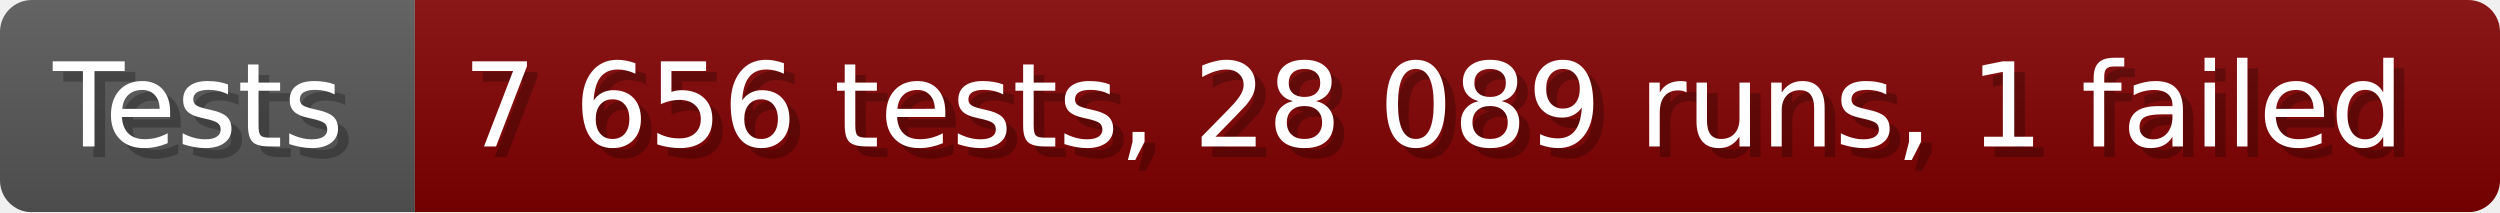
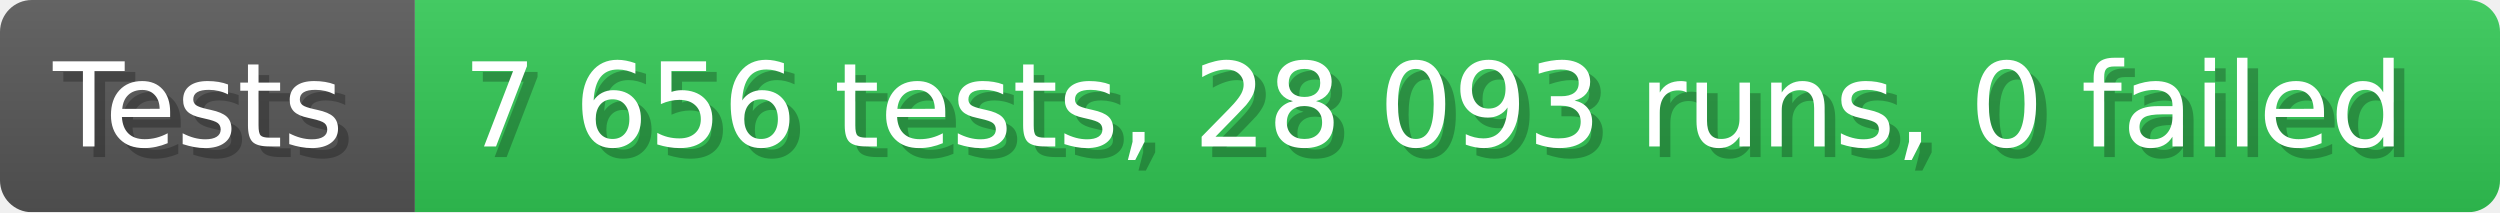
- <svg xmlns="http://www.w3.org/2000/svg" width="235.6" height="20" viewBox="0 0 2356 200" role="img" aria-label="Tests: 7 656 tests, 28 089 runs, 1 failed">
+ <svg xmlns="http://www.w3.org/2000/svg" width="235.6" height="20" viewBox="0 0 2356 200" role="img" aria-label="Tests: 7 656 tests, 28 093 runs, 0 failed">
  <linearGradient id="a" x2="0" y2="100%">
    <stop offset="0" stop-opacity=".1" stop-color="#EEE" />
    <stop offset="1" stop-opacity=".1" />
  </linearGradient>
  <mask id="m">
    <rect width="2356" height="200" rx="30" fill="#FFF" />
  </mask>
  <g mask="url(#m)">
    <rect width="391" height="200" fill="#555" />
-     <rect width="1965" height="200" fill="#800000" x="391" />
+     <rect width="1965" height="200" fill="#31c653" x="391" />
    <rect width="2356" height="200" fill="url(#a)" />
  </g>
  <g aria-hidden="true" fill="#fff" text-anchor="start" font-family="Verdana,DejaVu Sans,sans-serif" font-size="110">
    <text x="60" y="148" textLength="291" fill="#000" opacity="0.25">Tests</text>
    <text x="50" y="138" textLength="291">Tests</text>
-     <text x="446" y="148" textLength="1865" fill="#000" opacity="0.25">7 656 tests, 28 089 runs, 1 failed</text>
-     <text x="436" y="138" textLength="1865">7 656 tests, 28 089 runs, 1 failed</text>
+     <text x="446" y="148" textLength="1865" fill="#000" opacity="0.25">7 656 tests, 28 093 runs, 0 failed</text>
+     <text x="436" y="138" textLength="1865">7 656 tests, 28 093 runs, 0 failed</text>
  </g>
</svg>
